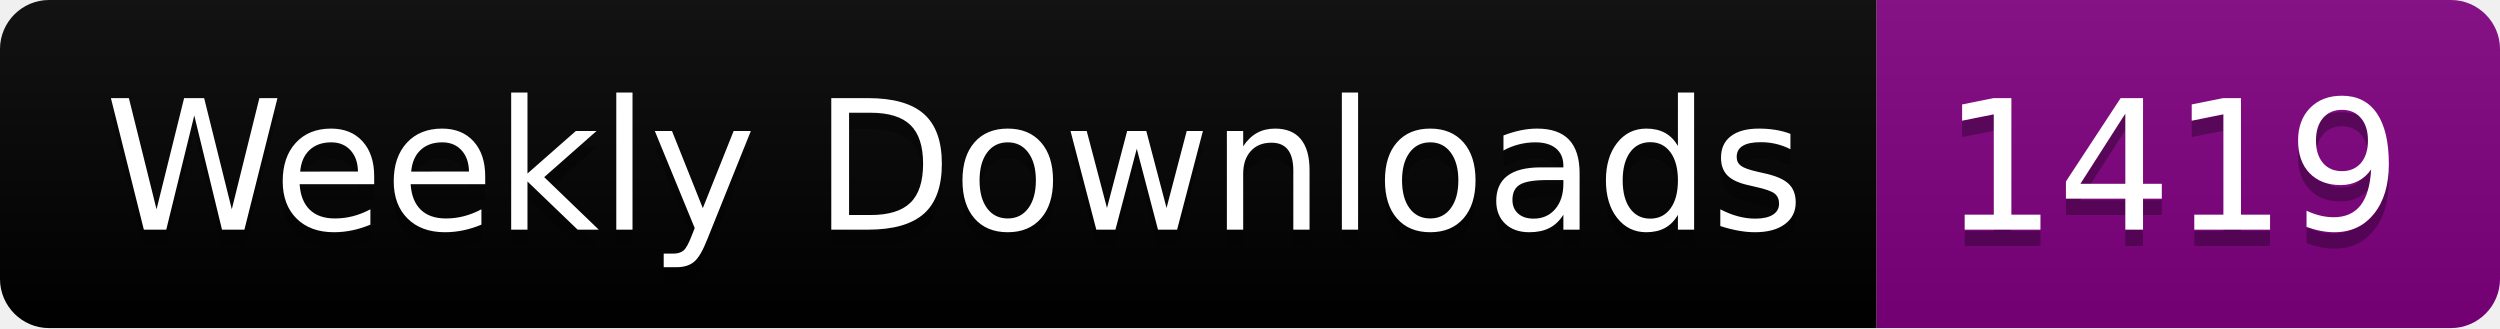
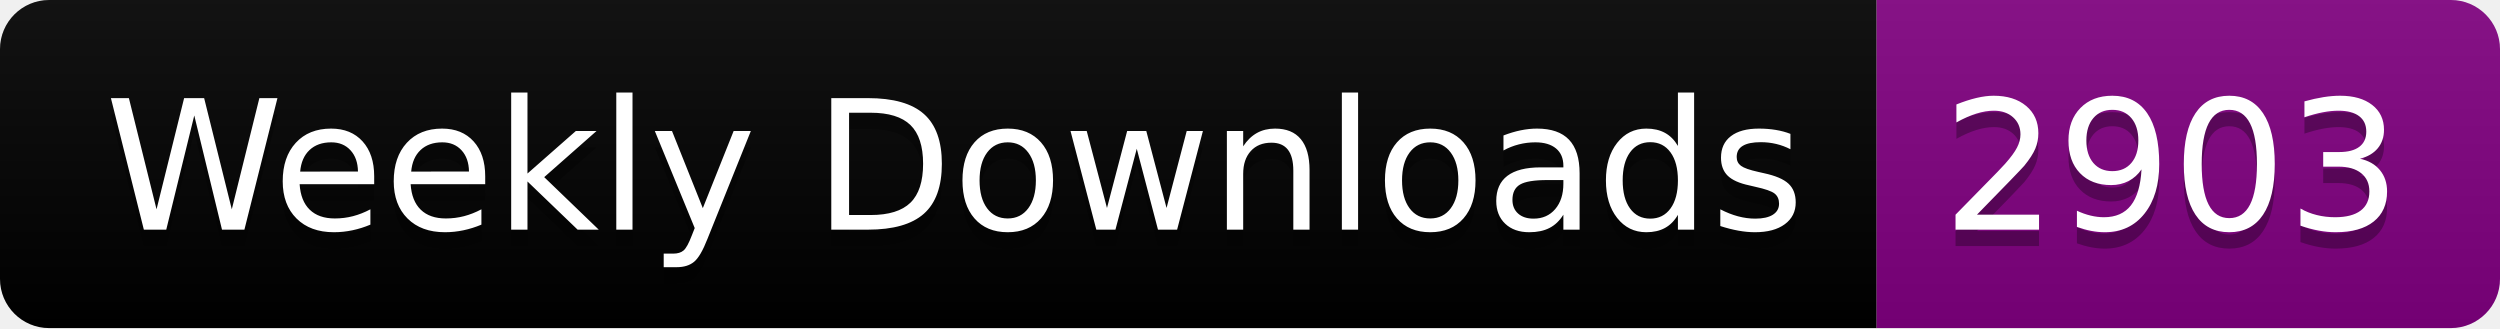
<svg xmlns="http://www.w3.org/2000/svg" width="152.4" height="20">
  <linearGradient id="smooth" x2="0" y2="100%">
    <stop offset="0" stop-color="#bbb" stop-opacity=".1" />
    <stop offset="1" stop-opacity=".1" />
  </linearGradient>
  <clipPath id="round">
    <rect width="152.4" height="20" rx="3" fill="#fff" />
  </clipPath>
  <g clip-path="url(#round)">
    <rect width="114.4" height="20" fill="black" />
    <rect x="114.4" width="38.0" height="20" fill="purple" />
    <rect width="152.4" height="20" fill="url(#smooth)" />
  </g>
  <g fill="#fff" text-anchor="middle" font-family="DejaVu Sans,Verdana,Geneva,sans-serif" font-size="110">
    <text x="582.0" y="150" fill="#010101" fill-opacity=".3" transform="scale(0.1)" textLength="1044.0" lengthAdjust="spacing">Weekly Downloads</text>
    <text x="582.0" y="140" transform="scale(0.1)" textLength="1044.0" lengthAdjust="spacing">Weekly Downloads</text>
-     <text x="1324.0" y="150" fill="#010101" fill-opacity=".3" transform="scale(0.1)" textLength="280.0" lengthAdjust="spacing">1419</text>
-     <text x="1324.0" y="140" transform="scale(0.1)" textLength="280.0" lengthAdjust="spacing">1419</text>
+     <text x="1324.0" y="150" fill="#010101" fill-opacity=".3" transform="scale(0.1)" textLength="280.0" lengthAdjust="spacing">2903</text>
+     <text x="1324.0" y="140" transform="scale(0.1)" textLength="280.0" lengthAdjust="spacing">2903</text>
  </g>
</svg>
